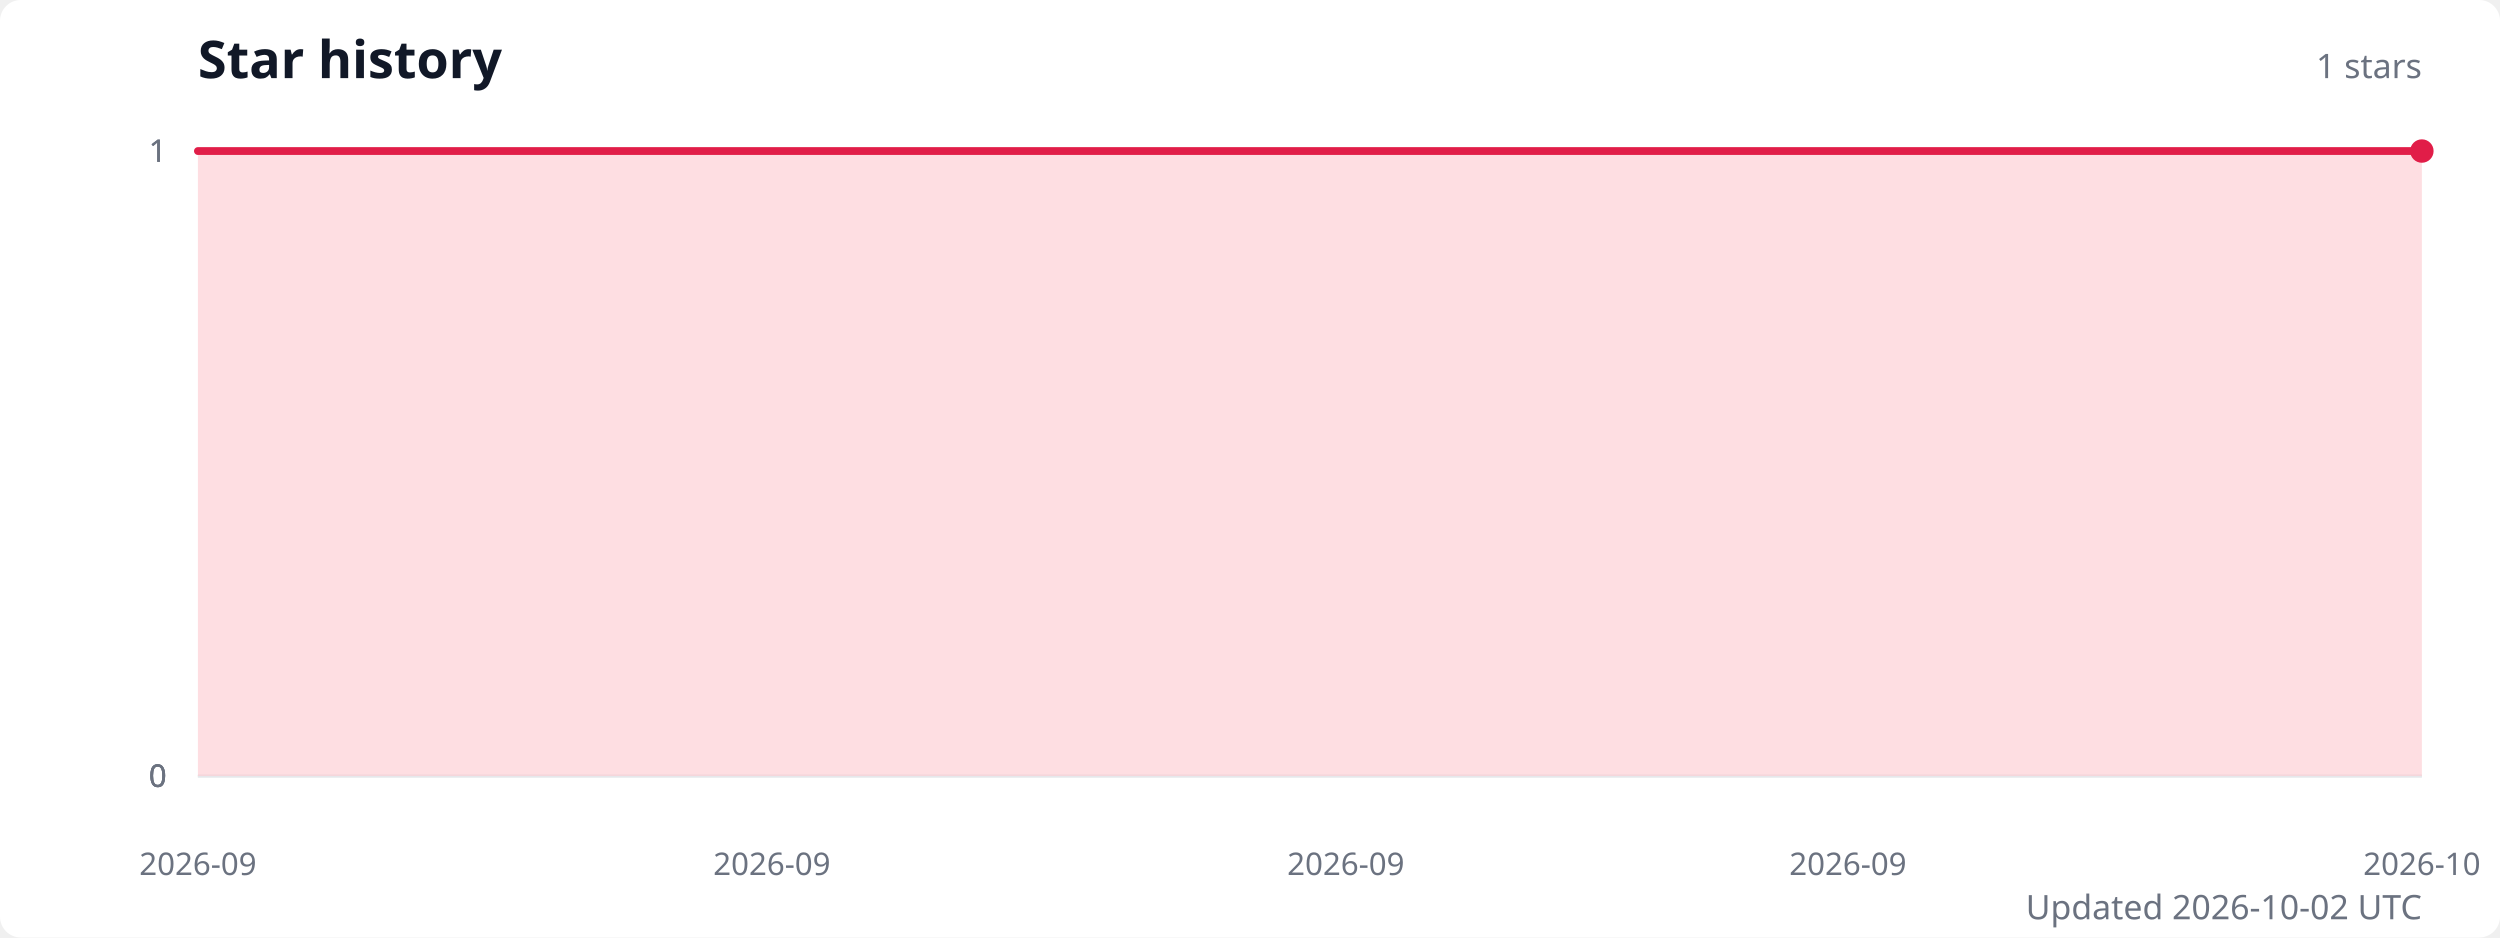
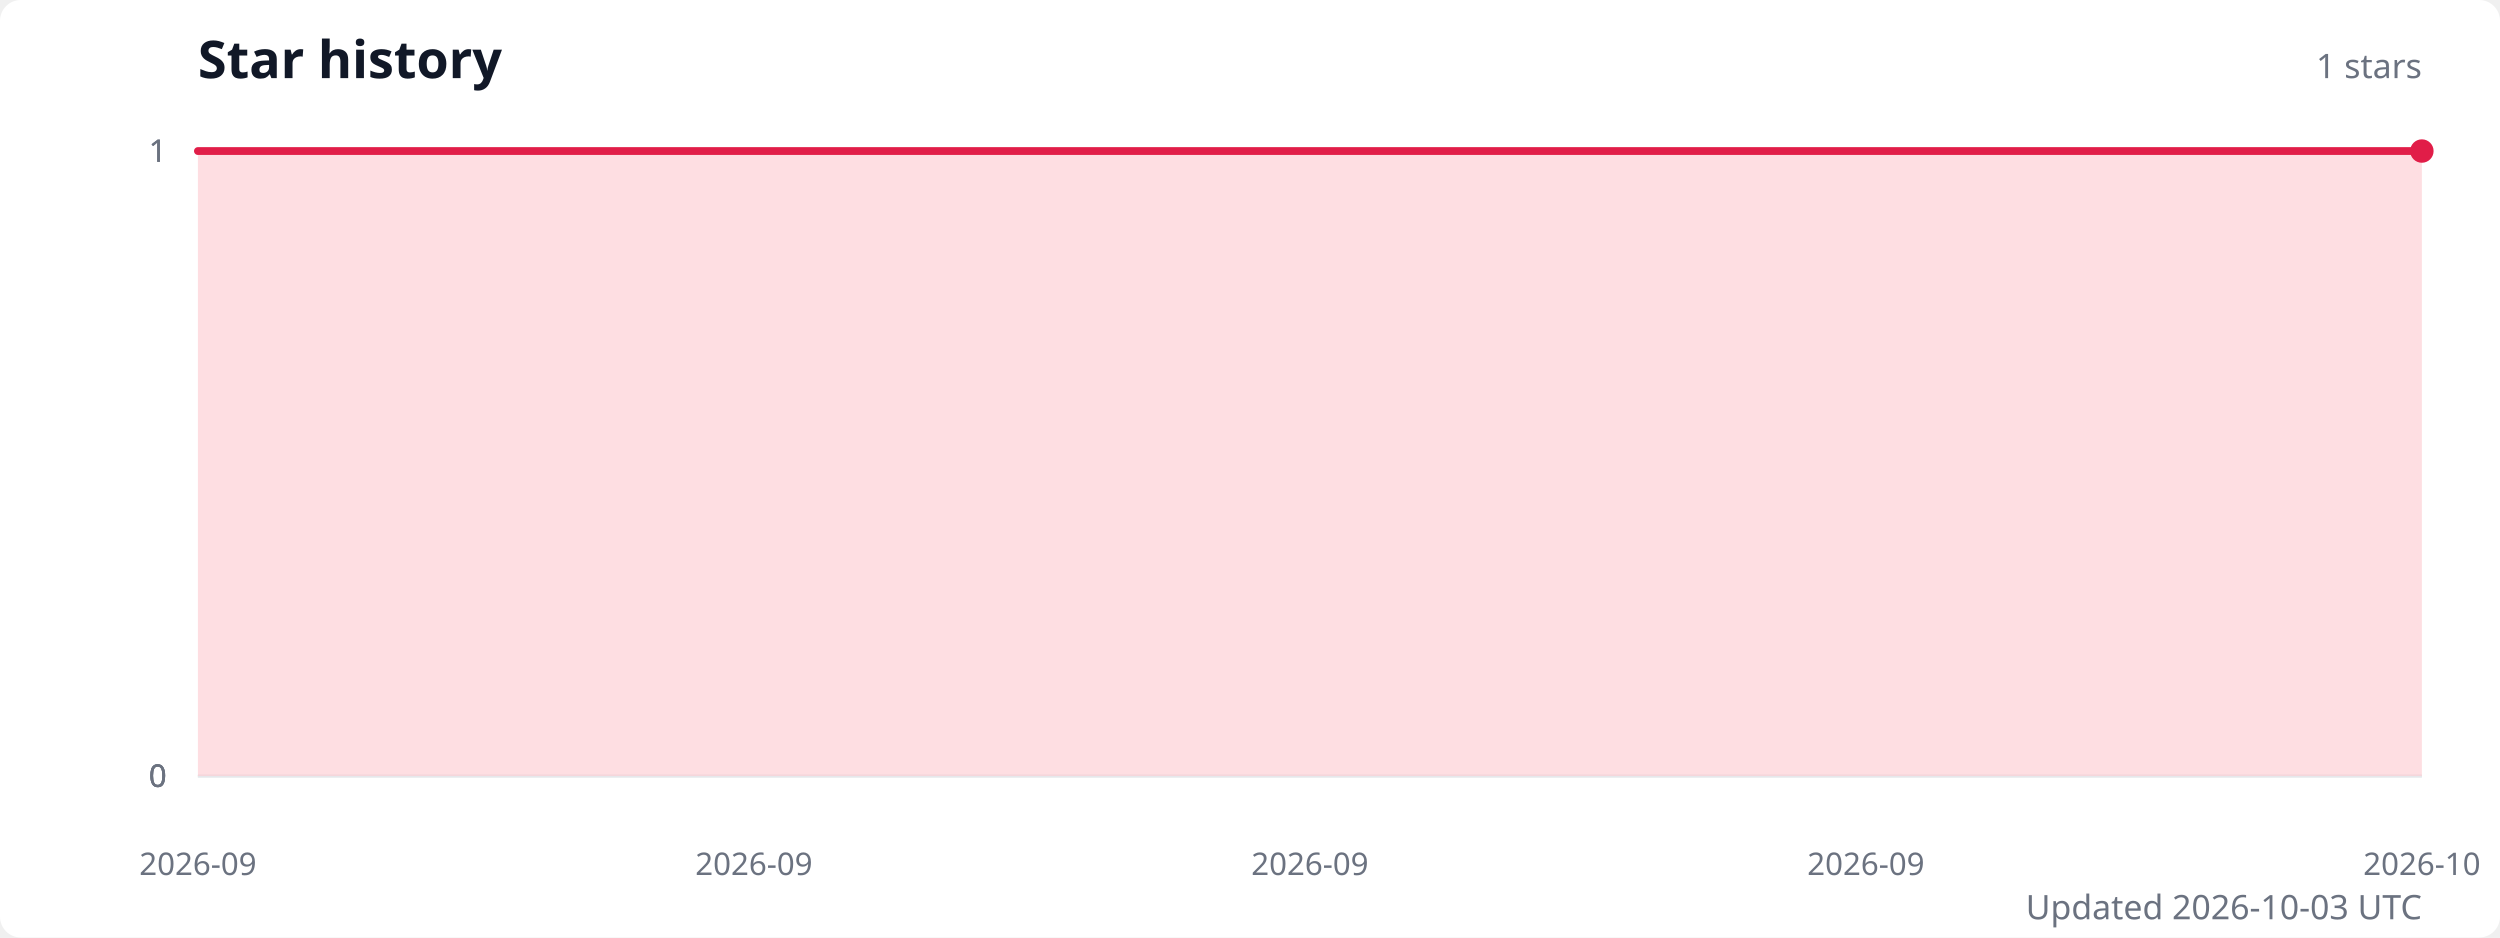
<svg xmlns="http://www.w3.org/2000/svg" width="960" height="360" viewBox="0 0 960 360" role="img" aria-labelledby="title description">
  <style>
    .title { fill: #111827; font: 600 20px system-ui, sans-serif; }
    .subtitle { fill: #6b7280; font: 13px system-ui, sans-serif; }
    .axis-label { fill: #6b7280; font: 12px system-ui, sans-serif; }
    .grid { stroke: #e5e7eb; stroke-width: 1; }
  </style>
  <rect width="100%" height="100%" fill="#ffffff" rx="8" />
  <text class="title" x="76" y="30">Star history</text>
  <text class="subtitle" x="930" y="30" text-anchor="end">1 stars</text>
  <line class="grid" x1="76" y1="298" x2="930" y2="298" />
  <text class="axis-label" x="64" y="298" text-anchor="end" dominant-baseline="middle">0</text>
  <line class="grid" x1="76" y1="298" x2="930" y2="298" />
  <text class="axis-label" x="64" y="298" text-anchor="end" dominant-baseline="middle">0</text>
  <line class="grid" x1="76" y1="298" x2="930" y2="298" />
  <text class="axis-label" x="64" y="298" text-anchor="end" dominant-baseline="middle">0</text>
  <line class="grid" x1="76" y1="58" x2="930" y2="58" />
  <text class="axis-label" x="64" y="58" text-anchor="end" dominant-baseline="middle">1</text>
  <line class="grid" x1="76" y1="58" x2="930" y2="58" />
  <text class="axis-label" x="64" y="58" text-anchor="end" dominant-baseline="middle">1</text>
-   <path d="M 76 298 L 76,58 103.5,58 131.1,58 158.6,58 186.2,58 213.7,58 241.3,58 268.8,58 296.4,58 323.9,58 351.5,58 379,58 406.6,58 434.1,58 461.7,58 489.2,58 516.8,58 544.3,58 571.9,58 599.4,58 627,58 654.5,58 682.1,58 709.6,58 737.2,58 764.7,58 792.3,58 819.8,58 847.4,58 874.9,58 902.5,58 930,58 L 930 298 Z" fill="#fecdd3" opacity="0.65" />
-   <polyline points="76,58 103.5,58 131.1,58 158.6,58 186.2,58 213.7,58 241.3,58 268.8,58 296.4,58 323.9,58 351.5,58 379,58 406.6,58 434.1,58 461.7,58 489.2,58 516.8,58 544.3,58 571.9,58 599.4,58 627,58 654.5,58 682.1,58 709.6,58 737.2,58 764.7,58 792.3,58 819.8,58 847.4,58 874.9,58 902.5,58 930,58" fill="none" stroke="#e11d48" stroke-width="3" stroke-linecap="round" stroke-linejoin="round" />
+   <path d="M 76 298 L 76,58 102.7,58 129.4,58 156.1,58 182.8,58 209.4,58 236.1,58 262.8,58 289.5,58 316.2,58 342.9,58 369.6,58 396.2,58 422.9,58 449.6,58 476.3,58 503,58 529.7,58 556.4,58 583.1,58 609.8,58 636.4,58 663.1,58 689.8,58 716.5,58 743.2,58 769.9,58 796.6,58 823.2,58 849.9,58 876.6,58 903.3,58 930,58 L 930 298 Z" fill="#fecdd3" opacity="0.65" />
+   <polyline points="76,58 102.7,58 129.4,58 156.1,58 182.8,58 209.4,58 236.1,58 262.8,58 289.5,58 316.2,58 342.9,58 369.6,58 396.2,58 422.9,58 449.6,58 476.3,58 503,58 529.7,58 556.4,58 583.1,58 609.8,58 636.4,58 663.1,58 689.8,58 716.5,58 743.2,58 769.9,58 796.6,58 823.2,58 849.9,58 876.6,58 903.3,58 930,58" fill="none" stroke="#e11d48" stroke-width="3" stroke-linecap="round" stroke-linejoin="round" />
  <circle cx="930" cy="58" r="4.5" fill="#e11d48" />
  <text class="axis-label" x="76" y="336" text-anchor="middle">2026-09</text>
-   <text class="axis-label" x="296.4" y="336" text-anchor="middle">2026-09</text>
-   <text class="axis-label" x="516.8" y="336" text-anchor="middle">2026-09</text>
-   <text class="axis-label" x="709.6" y="336" text-anchor="middle">2026-09</text>
+   <text class="axis-label" x="289.5" y="336" text-anchor="middle">2026-09</text>
+   <text class="axis-label" x="503" y="336" text-anchor="middle">2026-09</text>
+   <text class="axis-label" x="716.5" y="336" text-anchor="middle">2026-09</text>
  <text class="axis-label" x="930" y="336" text-anchor="middle">2026-10</text>
-   <text class="subtitle" x="930" y="353" text-anchor="end">Updated 2026-10-02 UTC</text>
+   <text class="subtitle" x="930" y="353" text-anchor="end">Updated 2026-10-03 UTC</text>
</svg>
